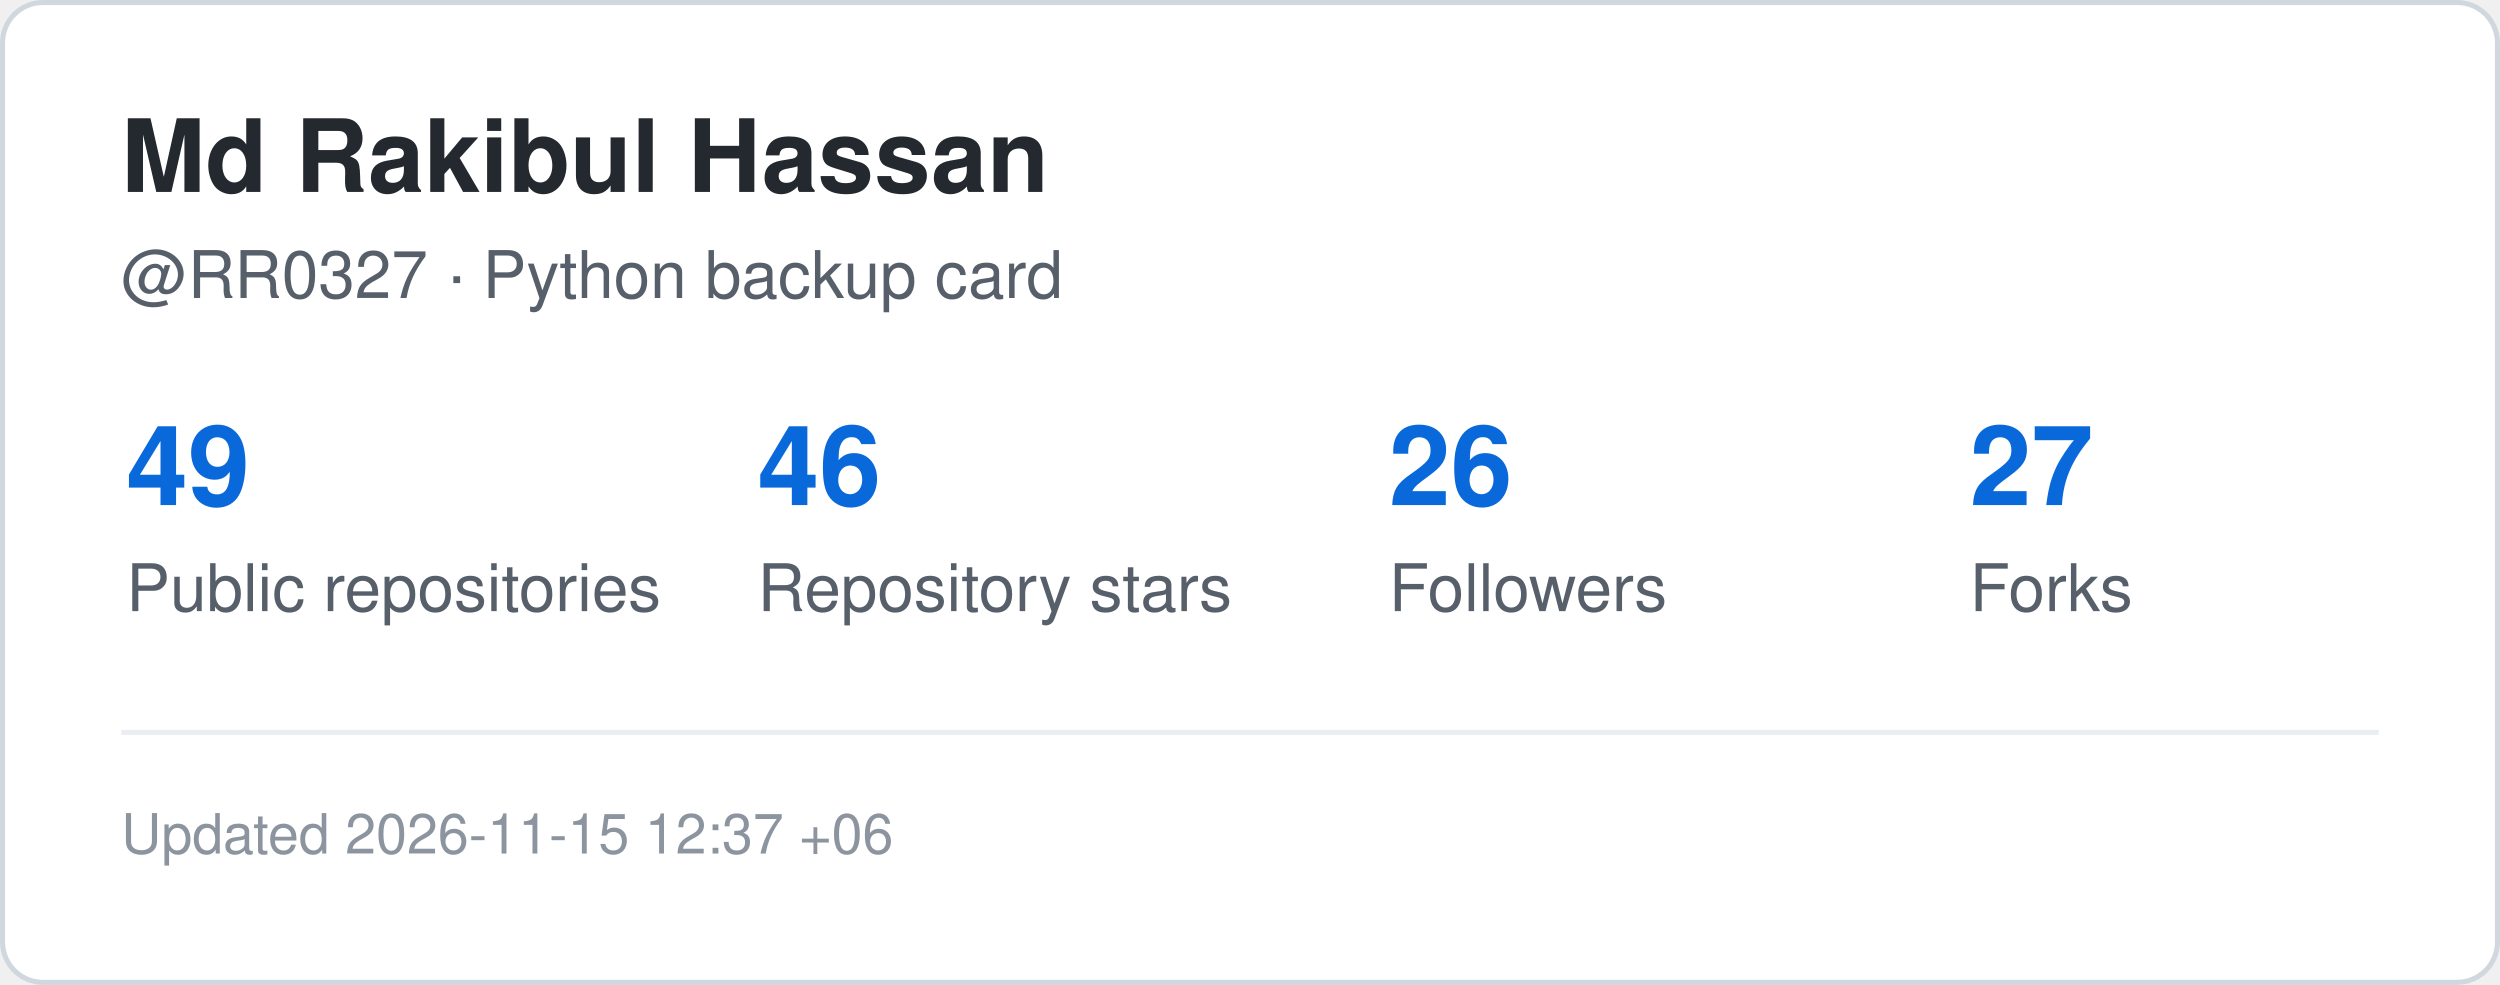
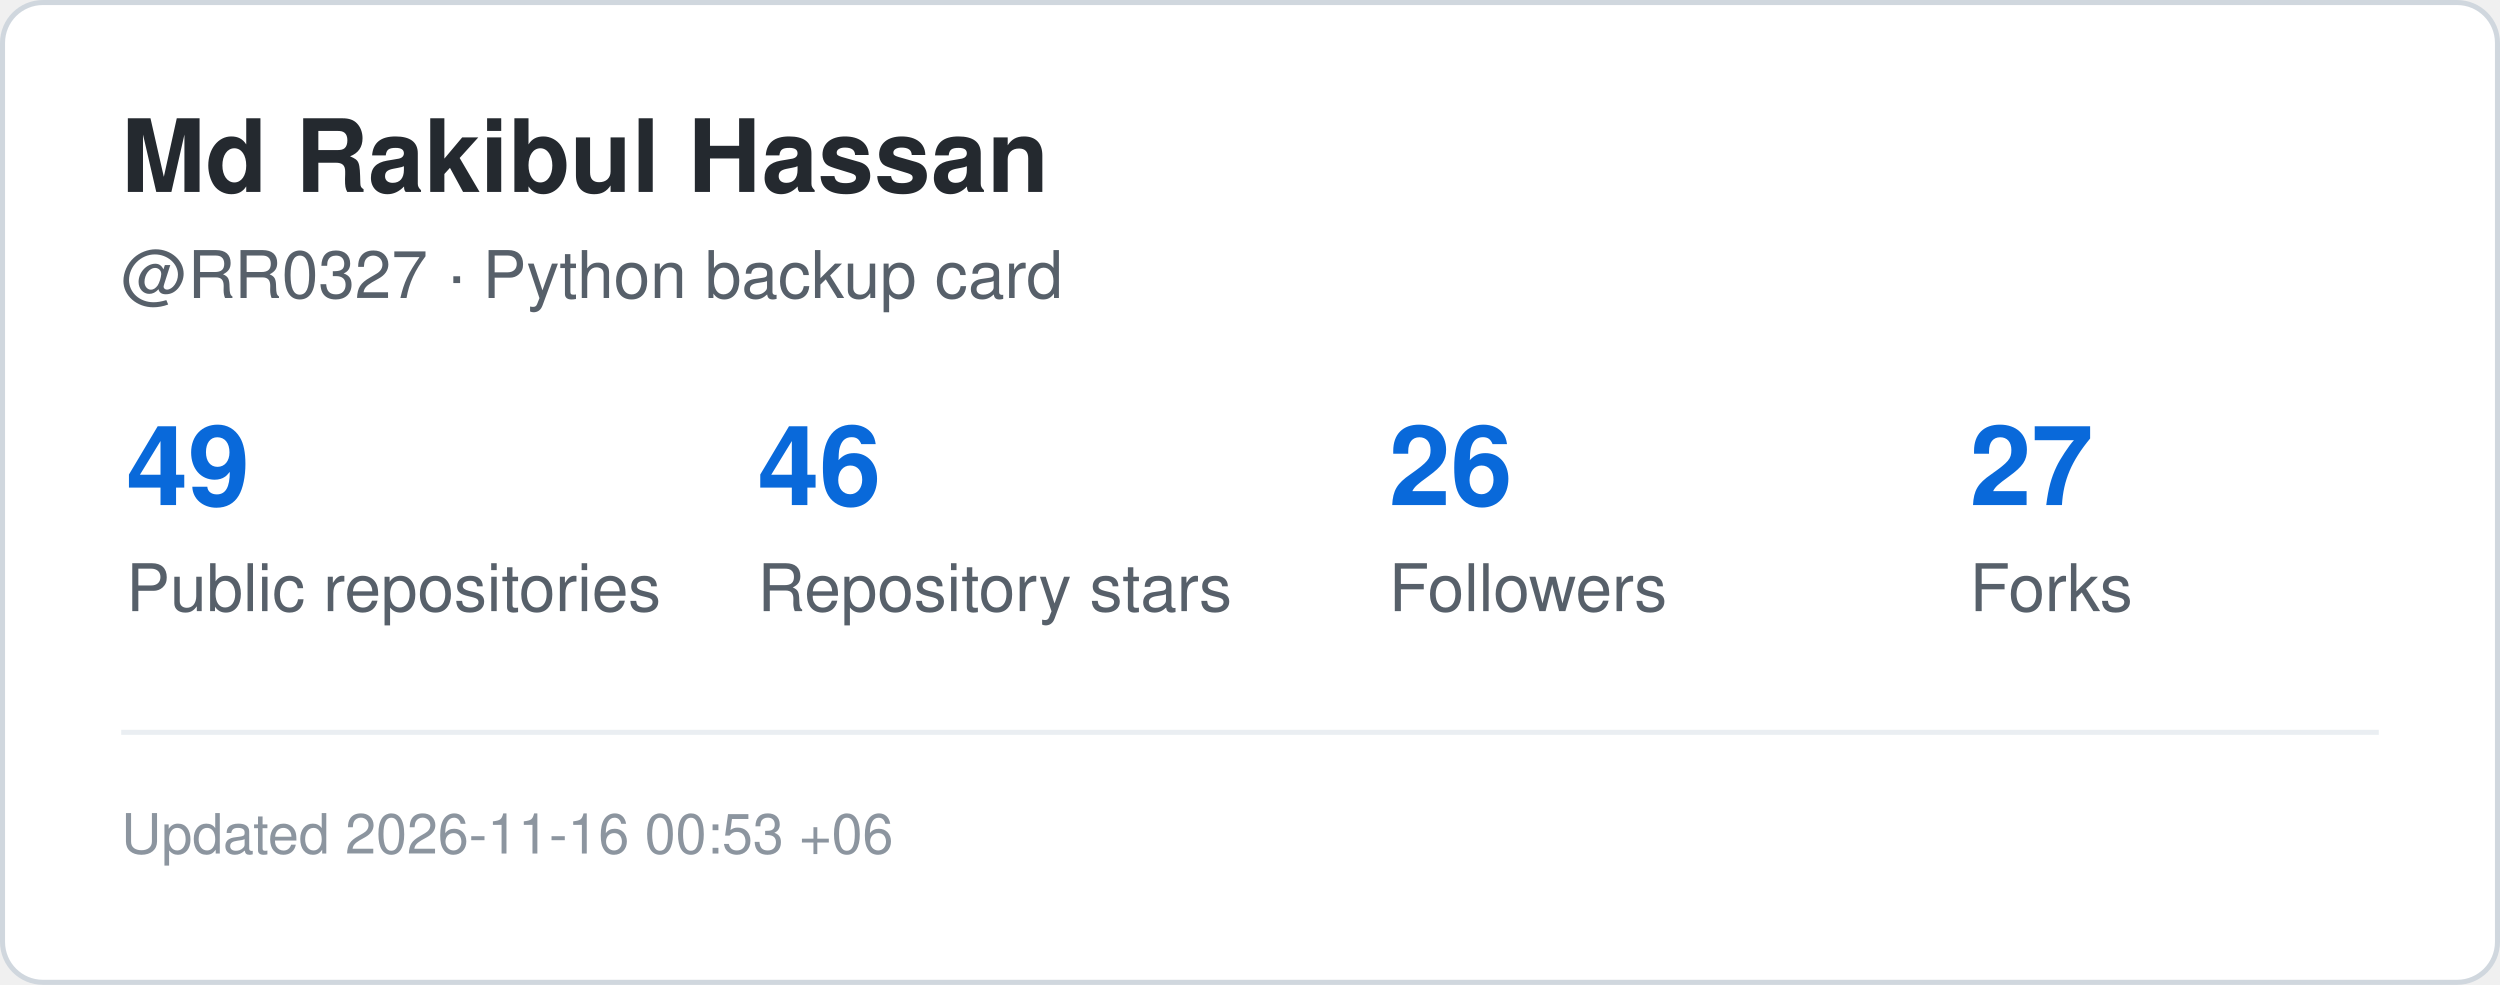
<svg xmlns="http://www.w3.org/2000/svg" width="495" height="195" viewBox="0 0 495 195" role="img" aria-label="GitHub statistics for RR0327">
  <rect x="0.5" y="0.5" width="494" height="194" rx="8" fill="#ffffff" stroke="#d0d7de" />
  <style>
    .title {
      font: 700 20px -apple-system,BlinkMacSystemFont,"Segoe UI",Helvetica,Arial,sans-serif;
      fill: #24292f;
    }
    .label {
      font: 500 13px -apple-system,BlinkMacSystemFont,"Segoe UI",Helvetica,Arial,sans-serif;
      fill: #57606a;
    }
    .value {
      font: 700 22px -apple-system,BlinkMacSystemFont,"Segoe UI",Helvetica,Arial,sans-serif;
      fill: #0969da;
    }
    .small {
      font: 400 11px -apple-system,BlinkMacSystemFont,"Segoe UI",Helvetica,Arial,sans-serif;
      fill: #8c959f;
    }
  </style>
  <text x="24" y="38" class="title">Md Rakibul Hassan</text>
  <text x="24" y="59" class="label">@RR0327 · Python backup card</text>
  <text x="25" y="100" class="value">49</text>
  <text x="25" y="121" class="label">Public repositories</text>
  <text x="150" y="100" class="value">46</text>
  <text x="150" y="121" class="label">Repository stars</text>
  <text x="275" y="100" class="value">26</text>
  <text x="275" y="121" class="label">Followers</text>
  <text x="390" y="100" class="value">27</text>
  <text x="390" y="121" class="label">Forks</text>
  <line x1="24" y1="145" x2="471" y2="145" stroke="#eaeef2" />
  <text x="24" y="169" class="small">
-     Updated 2026-11-15 12:37 +06
+     Updated 2026-11-16 00:53 +06
  </text>
</svg>
